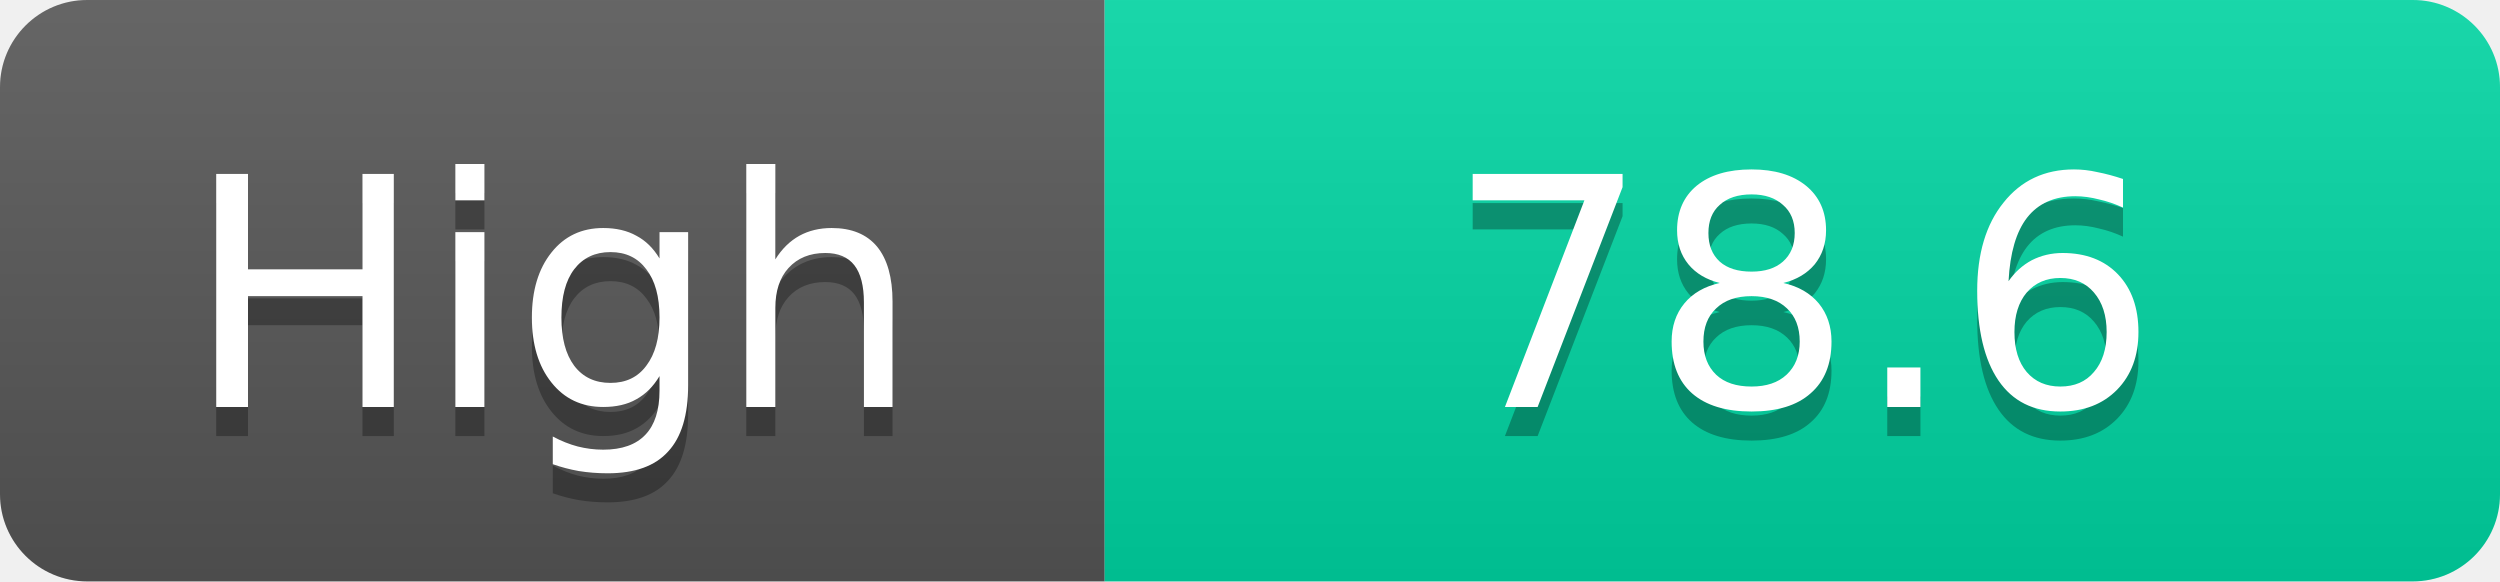
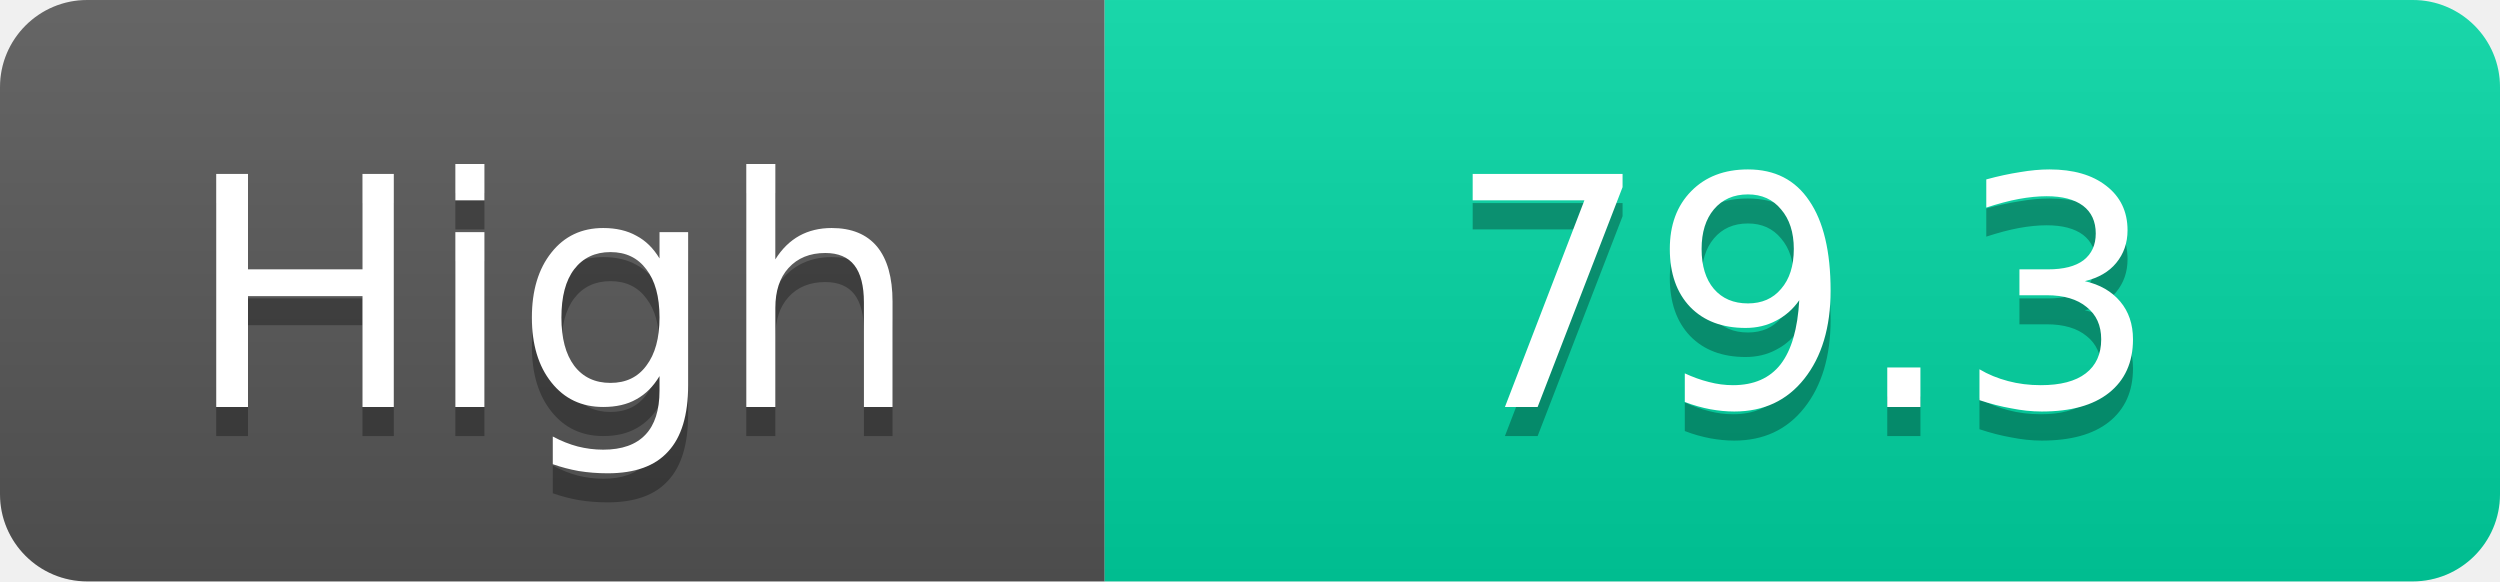
<svg xmlns="http://www.w3.org/2000/svg" width="86" height="20">
  <linearGradient id="s" x2="0" y2="100%">
    <stop offset="0" stop-color="#fff" stop-opacity=".1" />
    <stop offset="1" stop-opacity=".1" />
  </linearGradient>
  <clipPath id="r">
    <rect width="86" height="20" rx="3" fill="#fff" />
  </clipPath>
  <g clip-path="url(#r)">
    <rect width="38" height="20" fill="#555" />
    <rect x="38" width="48" height="20" fill="#00d2a0" />
    <rect width="86" height="20" fill="url(#s)" />
  </g>
  <g fill="#fff" text-anchor="middle" font-family="Verdana,Geneva,DejaVu Sans,sans-serif" text-rendering="geometricPrecision" font-size="11">
    <text x="19.0" y="15" fill="#010101" fill-opacity=".3">High</text>
    <text x="19.0" y="14">High</text>
-     <text x="62.0" y="15" fill="#010101" fill-opacity=".3">78.6</text>
-     <text x="62.0" y="14">78.6</text>
+     <text x="62.0" y="15" fill="#010101" fill-opacity=".3">79.3</text>
+     <text x="62.0" y="14">79.3</text>
  </g>
</svg>
